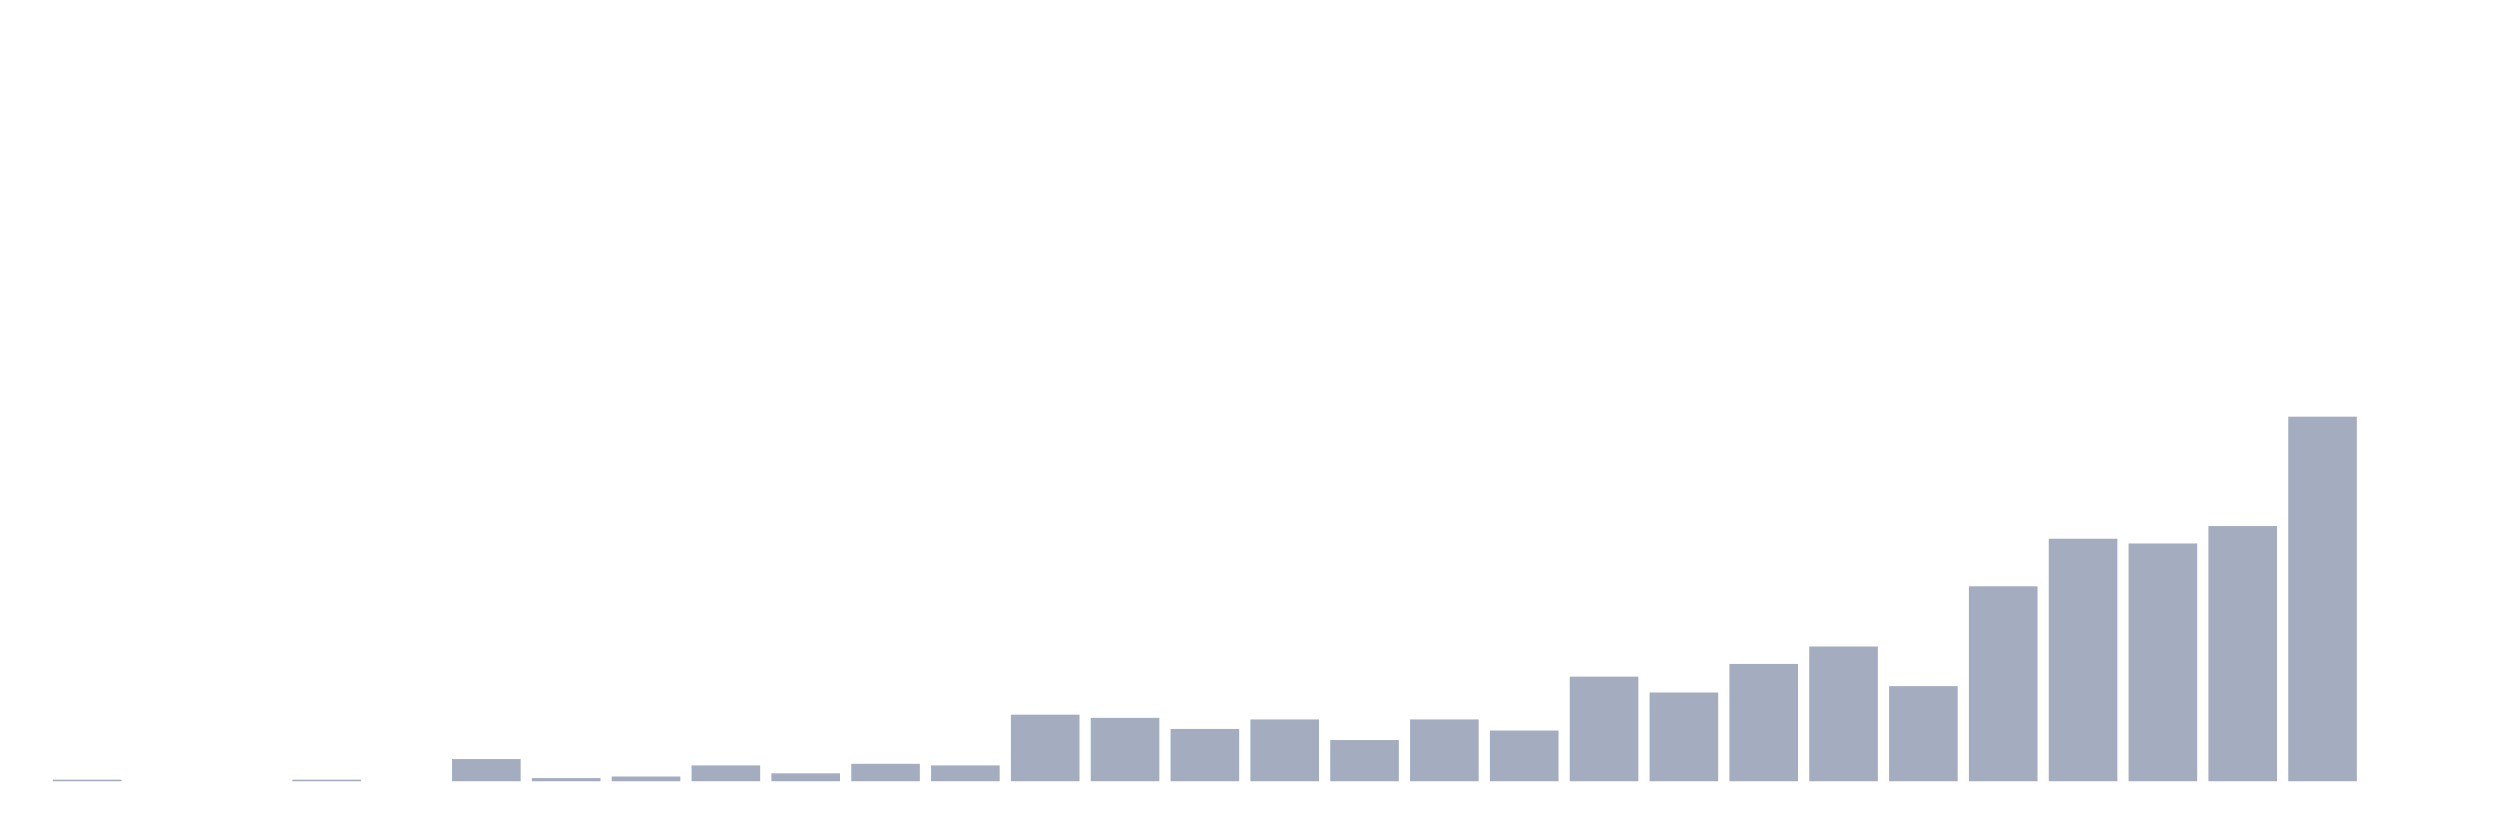
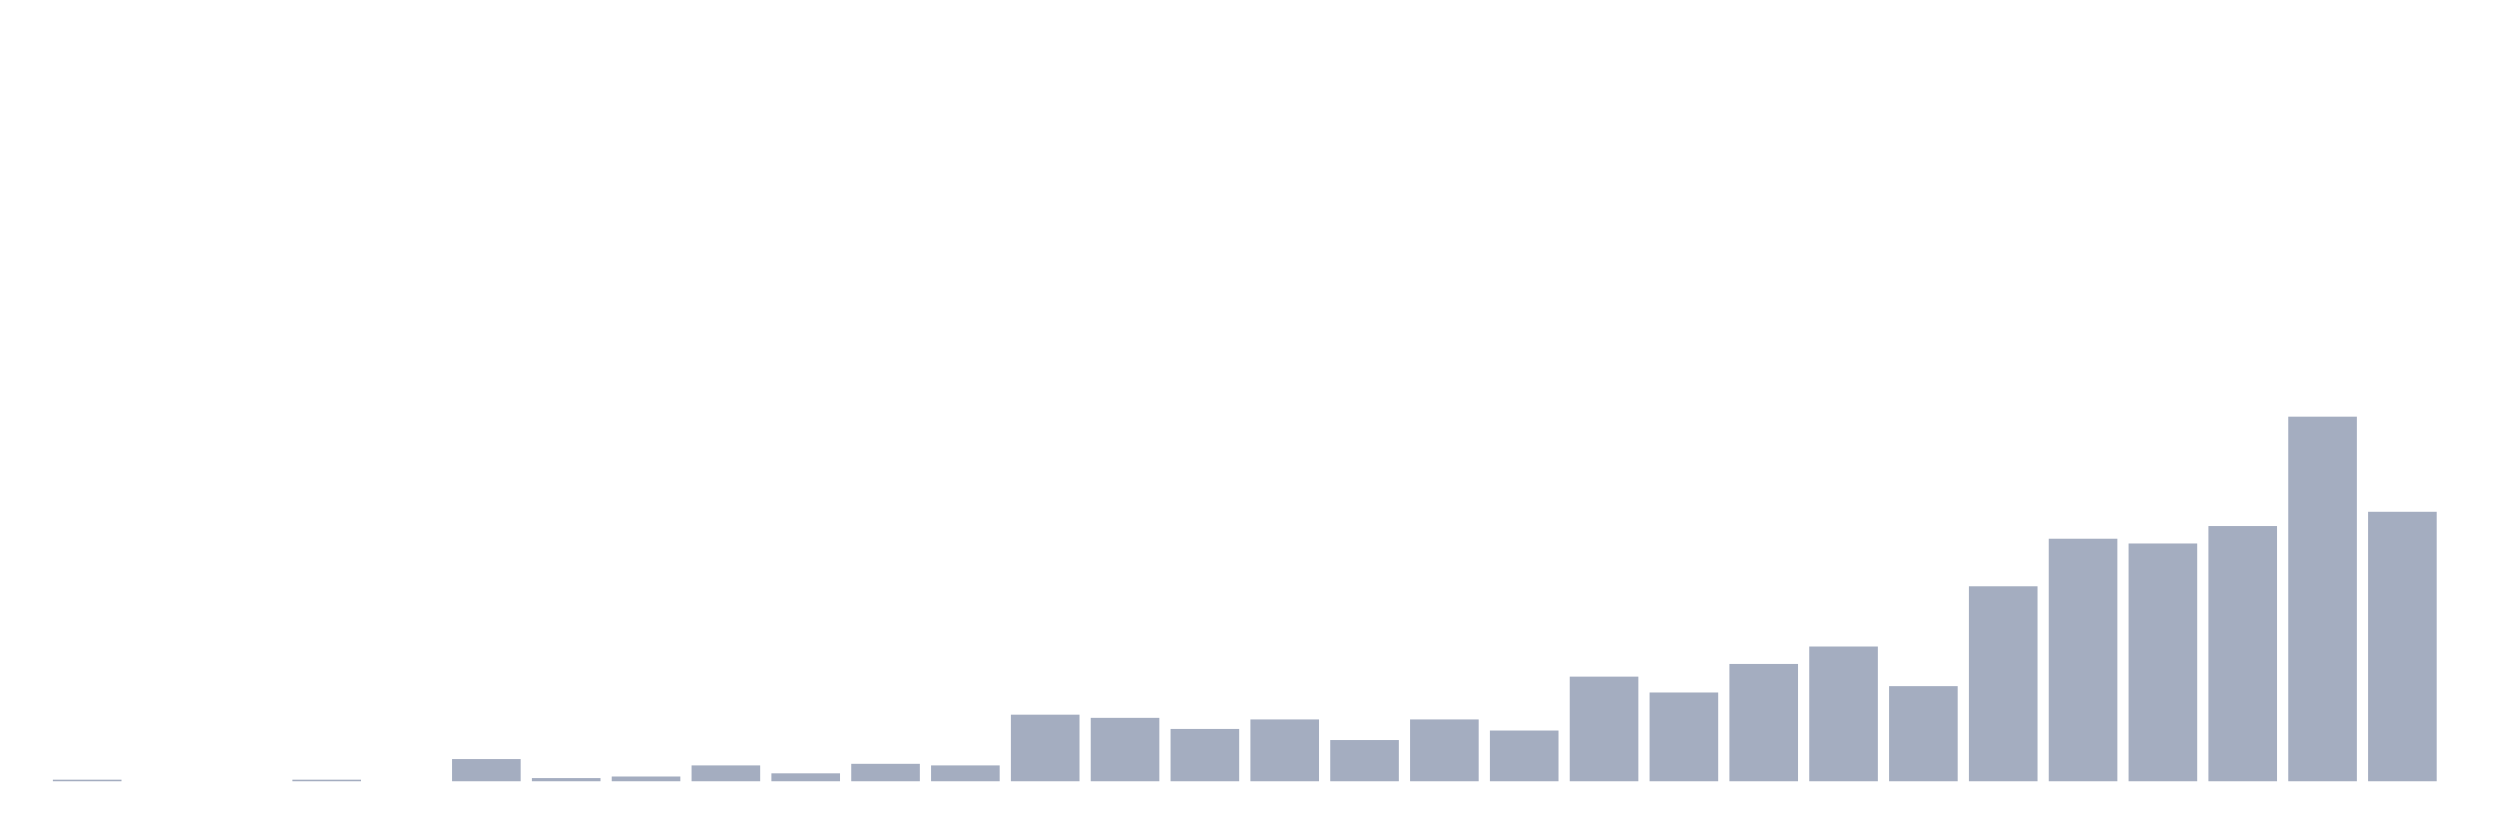
<svg xmlns="http://www.w3.org/2000/svg" viewBox="0 0 480 160">
  <g transform="translate(10,10)">
    <rect class="bar" x="0.153" width="13.175" y="139.696" height="0.304" fill="rgb(164,173,192)" />
    <rect class="bar" x="15.482" width="13.175" y="140" height="0" fill="rgb(164,173,192)" />
    <rect class="bar" x="30.81" width="13.175" y="140" height="0" fill="rgb(164,173,192)" />
    <rect class="bar" x="46.138" width="13.175" y="139.696" height="0.304" fill="rgb(164,173,192)" />
    <rect class="bar" x="61.466" width="13.175" y="140" height="0" fill="rgb(164,173,192)" />
    <rect class="bar" x="76.794" width="13.175" y="135.739" height="4.261" fill="rgb(164,173,192)" />
    <rect class="bar" x="92.123" width="13.175" y="139.391" height="0.609" fill="rgb(164,173,192)" />
    <rect class="bar" x="107.451" width="13.175" y="139.087" height="0.913" fill="rgb(164,173,192)" />
    <rect class="bar" x="122.779" width="13.175" y="136.957" height="3.043" fill="rgb(164,173,192)" />
    <rect class="bar" x="138.107" width="13.175" y="138.478" height="1.522" fill="rgb(164,173,192)" />
    <rect class="bar" x="153.436" width="13.175" y="136.652" height="3.348" fill="rgb(164,173,192)" />
    <rect class="bar" x="168.764" width="13.175" y="136.957" height="3.043" fill="rgb(164,173,192)" />
    <rect class="bar" x="184.092" width="13.175" y="127.217" height="12.783" fill="rgb(164,173,192)" />
    <rect class="bar" x="199.42" width="13.175" y="127.826" height="12.174" fill="rgb(164,173,192)" />
    <rect class="bar" x="214.748" width="13.175" y="129.957" height="10.043" fill="rgb(164,173,192)" />
    <rect class="bar" x="230.077" width="13.175" y="128.13" height="11.87" fill="rgb(164,173,192)" />
    <rect class="bar" x="245.405" width="13.175" y="132.087" height="7.913" fill="rgb(164,173,192)" />
    <rect class="bar" x="260.733" width="13.175" y="128.13" height="11.87" fill="rgb(164,173,192)" />
    <rect class="bar" x="276.061" width="13.175" y="130.261" height="9.739" fill="rgb(164,173,192)" />
    <rect class="bar" x="291.39" width="13.175" y="119.913" height="20.087" fill="rgb(164,173,192)" />
    <rect class="bar" x="306.718" width="13.175" y="122.957" height="17.043" fill="rgb(164,173,192)" />
    <rect class="bar" x="322.046" width="13.175" y="117.478" height="22.522" fill="rgb(164,173,192)" />
    <rect class="bar" x="337.374" width="13.175" y="114.13" height="25.87" fill="rgb(164,173,192)" />
    <rect class="bar" x="352.702" width="13.175" y="121.739" height="18.261" fill="rgb(164,173,192)" />
    <rect class="bar" x="368.031" width="13.175" y="102.565" height="37.435" fill="rgb(164,173,192)" />
    <rect class="bar" x="383.359" width="13.175" y="93.435" height="46.565" fill="rgb(164,173,192)" />
    <rect class="bar" x="398.687" width="13.175" y="94.348" height="45.652" fill="rgb(164,173,192)" />
    <rect class="bar" x="414.015" width="13.175" y="91" height="49" fill="rgb(164,173,192)" />
    <rect class="bar" x="429.344" width="13.175" y="70" height="70" fill="rgb(164,173,192)" />
-     <rect class="bar" x="444.672" width="13.175" y="140" height="0" fill="rgb(164,173,192)" />
+     <rect class="bar" x="444.672" width="13.175" y="88.261" height="51.739" fill="rgb(164,173,192)" />
  </g>
</svg>
